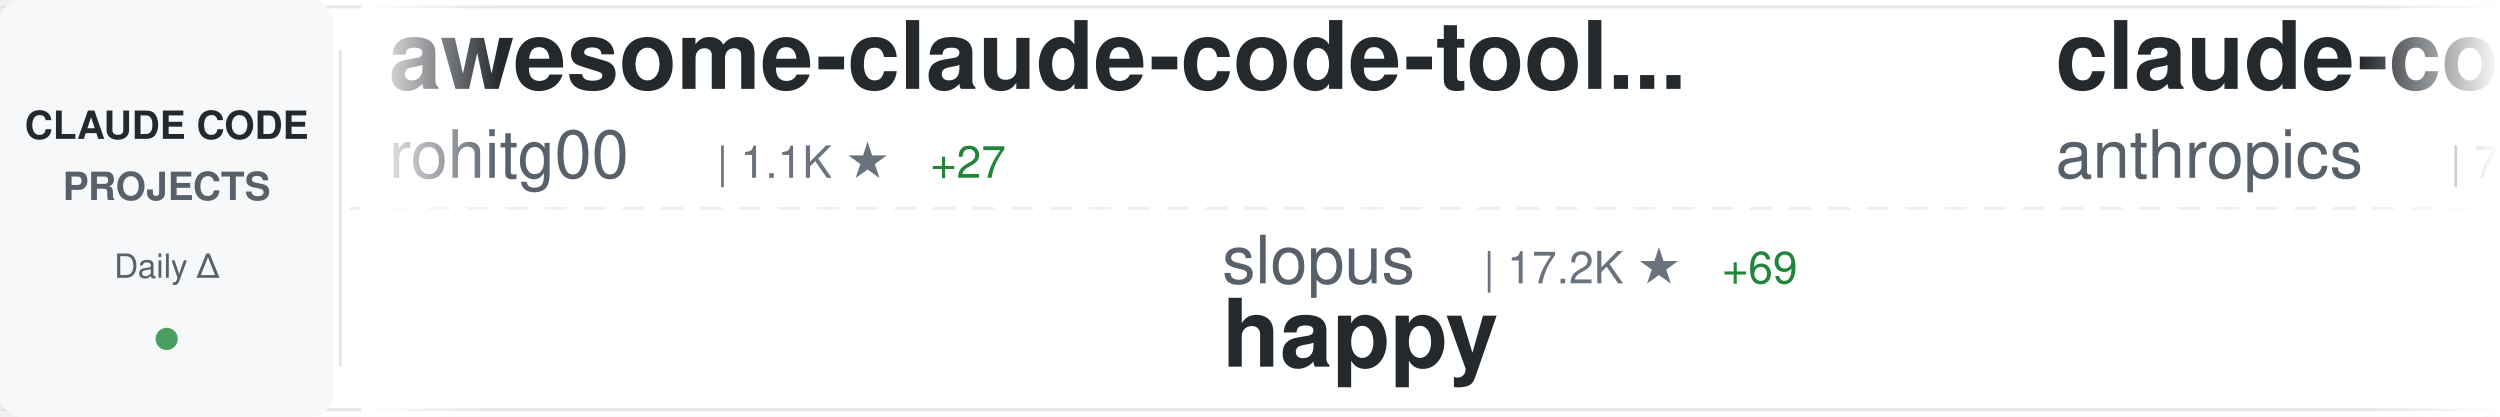
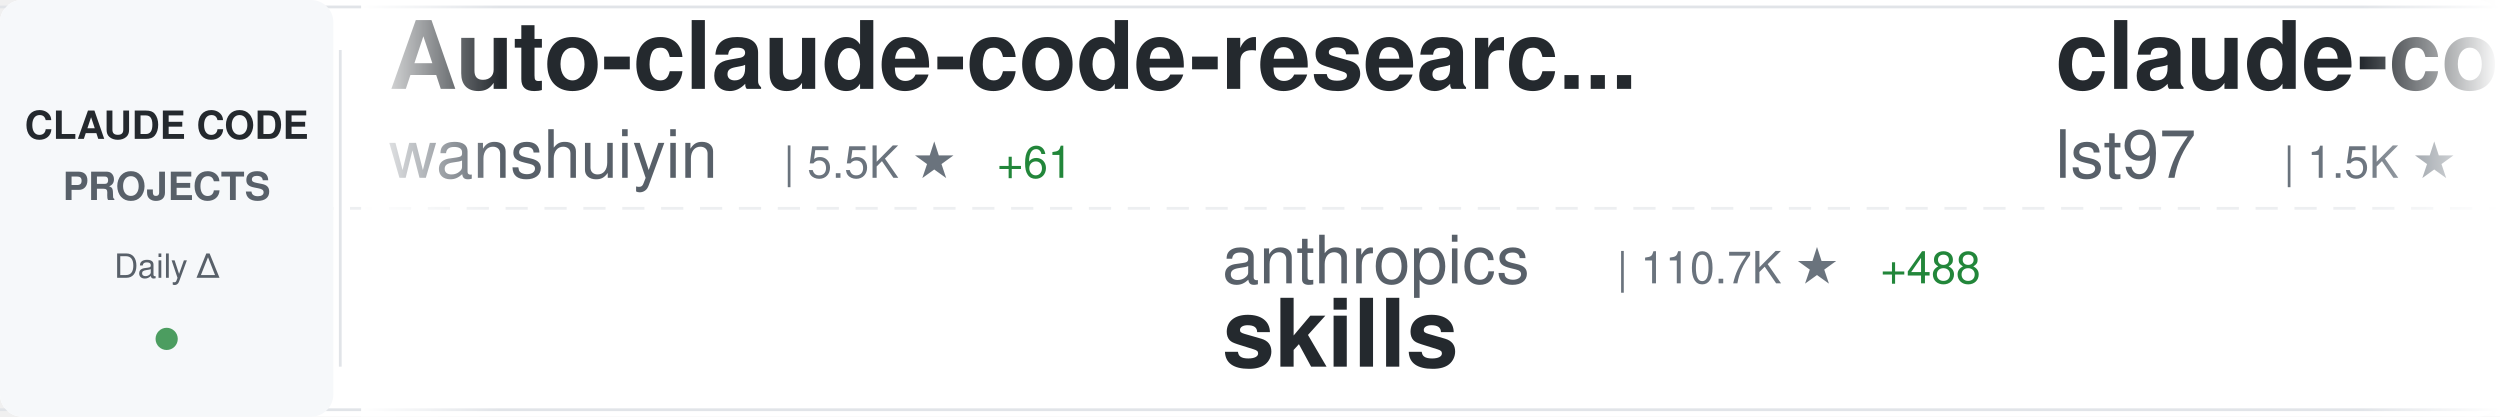
<svg xmlns="http://www.w3.org/2000/svg" width="900" height="150">
  <defs>
    <linearGradient id="awesomeLeftFade" x1="0%" y1="0%" x2="100%" y2="0%">
      <stop offset="0%" style="stop-color:#ffffff;stop-opacity:1" />
      <stop offset="100%" style="stop-color:#ffffff;stop-opacity:0" />
    </linearGradient>
    <linearGradient id="awesomeRightFade" x1="0%" y1="0%" x2="100%" y2="0%">
      <stop offset="0%" style="stop-color:#ffffff;stop-opacity:0" />
      <stop offset="100%" style="stop-color:#ffffff;stop-opacity:1" />
    </linearGradient>
  </defs>
  <rect width="900" height="150" fill="#ffffff" rx="8" />
  <rect x="0" y="2" width="900" height="1" fill="#e1e4e8" />
  <rect x="0" y="147" width="900" height="1" fill="#e1e4e8" />
  <line x1="0" y1="75" x2="900" y2="75" stroke="#e1e4e8" stroke-width="1" stroke-dasharray="8 6" opacity="0.6" />
  <rect x="0" y="0" width="120" height="150" fill="#f6f8fa" rx="8" />
  <text x="60" y="50" font-family="-apple-system, BlinkMacSystemFont, 'Segoe UI', Helvetica, Arial, sans-serif" font-size="14" font-weight="600" fill="#24292e" text-anchor="middle">CLAUDE CODE</text>
  <text x="60" y="72" font-family="-apple-system, BlinkMacSystemFont, 'Segoe UI', Helvetica, Arial, sans-serif" font-size="14" font-weight="600" fill="#586069" text-anchor="middle">PROJECTS</text>
  <text x="60" y="100" font-family="-apple-system, BlinkMacSystemFont, 'Segoe UI', Helvetica, Arial, sans-serif" font-size="12" font-weight="500" fill="#586069" text-anchor="middle">Daily Δ</text>
  <circle cx="60" cy="122" r="4" fill="#22863a" opacity="0.8" />
  <rect x="122" y="18" width="1" height="114" fill="#e1e4e8" />
  <clipPath id="awesomeTickerClip">
    <rect x="130" y="0" width="770" height="150" />
  </clipPath>
  <g clip-path="url(#awesomeTickerClip)">
    <g id="awesomeTickerItems">
      <animateTransform attributeName="transform" attributeType="XML" type="translate" from="0 0" to="-3000 0" dur="54s" repeatCount="indefinite" />
      <g transform="translate(0, 0)">
-         <text x="140" y="32" font-family="-apple-system, BlinkMacSystemFont, 'Segoe UI', Helvetica, Arial, sans-serif" font-size="34" font-weight="600" fill="#24292e">awesome-claude-code-tool...</text>
-         <text x="140" y="64" font-family="-apple-system, BlinkMacSystemFont, 'Segoe UI', Helvetica, Arial, sans-serif" font-size="24" font-weight="400" fill="#586069">rohitg00</text>
-         <text x="258" y="64" font-family="-apple-system, BlinkMacSystemFont, 'Segoe UI', Helvetica, Arial, sans-serif" font-size="16" font-weight="500" fill="#6a737d">| 1.1K ★</text>
-         <text x="335" y="64" font-family="-apple-system, BlinkMacSystemFont, 'Segoe UI', Helvetica, Arial, sans-serif" font-size="16" font-weight="500" fill="#22863a"> +27</text>
+         <text x="140" y="32" font-family="-apple-system, BlinkMacSystemFont, 'Segoe UI', Helvetica, Arial, sans-serif" font-size="34" font-weight="600" fill="#24292e">Auto-claude-code-researc...</text>
+         <text x="140" y="64" font-family="-apple-system, BlinkMacSystemFont, 'Segoe UI', Helvetica, Arial, sans-serif" font-size="24" font-weight="400" fill="#586069">wanshuiyin</text>
+         <text x="282" y="64" font-family="-apple-system, BlinkMacSystemFont, 'Segoe UI', Helvetica, Arial, sans-serif" font-size="16" font-weight="500" fill="#6a737d">| 5.5K ★</text>
+         <text x="359" y="64" font-family="-apple-system, BlinkMacSystemFont, 'Segoe UI', Helvetica, Arial, sans-serif" font-size="16" font-weight="500" fill="#22863a"> +61</text>
      </g>
      <g transform="translate(300, 0)">
-         <text x="140" y="102" font-family="-apple-system, BlinkMacSystemFont, 'Segoe UI', Helvetica, Arial, sans-serif" font-size="24" font-weight="400" fill="#586069">slopus</text>
-         <text x="234" y="102" font-family="-apple-system, BlinkMacSystemFont, 'Segoe UI', Helvetica, Arial, sans-serif" font-size="16" font-weight="500" fill="#6a737d">| 17.2K ★</text>
-         <text x="320" y="102" font-family="-apple-system, BlinkMacSystemFont, 'Segoe UI', Helvetica, Arial, sans-serif" font-size="16" font-weight="500" fill="#22863a"> +69</text>
-         <text x="140" y="132" font-family="-apple-system, BlinkMacSystemFont, 'Segoe UI', Helvetica, Arial, sans-serif" font-size="34" font-weight="600" fill="#24292e">happy</text>
+         <text x="140" y="102" font-family="-apple-system, BlinkMacSystemFont, 'Segoe UI', Helvetica, Arial, sans-serif" font-size="24" font-weight="400" fill="#586069">anthropics</text>
+         <text x="282" y="102" font-family="-apple-system, BlinkMacSystemFont, 'Segoe UI', Helvetica, Arial, sans-serif" font-size="16" font-weight="500" fill="#6a737d">| 110.7K ★</text>
+         <text x="377" y="102" font-family="-apple-system, BlinkMacSystemFont, 'Segoe UI', Helvetica, Arial, sans-serif" font-size="16" font-weight="500" fill="#22863a"> +488</text>
+         <text x="140" y="132" font-family="-apple-system, BlinkMacSystemFont, 'Segoe UI', Helvetica, Arial, sans-serif" font-size="34" font-weight="600" fill="#24292e">skills</text>
      </g>
      <g transform="translate(600, 0)">
-         <text x="140" y="32" font-family="-apple-system, BlinkMacSystemFont, 'Segoe UI', Helvetica, Arial, sans-serif" font-size="34" font-weight="600" fill="#24292e">claude-code-base-action</text>
-         <text x="140" y="64" font-family="-apple-system, BlinkMacSystemFont, 'Segoe UI', Helvetica, Arial, sans-serif" font-size="24" font-weight="400" fill="#586069">anthropics</text>
-         <text x="282" y="64" font-family="-apple-system, BlinkMacSystemFont, 'Segoe UI', Helvetica, Arial, sans-serif" font-size="16" font-weight="500" fill="#6a737d">| 783 ★</text>
-         <text x="350" y="64" font-family="-apple-system, BlinkMacSystemFont, 'Segoe UI', Helvetica, Arial, sans-serif" font-size="16" font-weight="500" fill="#22863a"> +2</text>
+         <text x="140" y="32" font-family="-apple-system, BlinkMacSystemFont, 'Segoe UI', Helvetica, Arial, sans-serif" font-size="34" font-weight="600" fill="#24292e">claude-code-sub-agents</text>
+         <text x="140" y="64" font-family="-apple-system, BlinkMacSystemFont, 'Segoe UI', Helvetica, Arial, sans-serif" font-size="24" font-weight="400" fill="#586069">lst97</text>
+         <text x="222" y="64" font-family="-apple-system, BlinkMacSystemFont, 'Segoe UI', Helvetica, Arial, sans-serif" font-size="16" font-weight="500" fill="#6a737d">| 1.5K ★</text>
+         <text x="299" y="64" font-family="-apple-system, BlinkMacSystemFont, 'Segoe UI', Helvetica, Arial, sans-serif" font-size="16" font-weight="500" fill="#22863a"> +2</text>
      </g>
      <g transform="translate(900, 0)">
-         <text x="140" y="102" font-family="-apple-system, BlinkMacSystemFont, 'Segoe UI', Helvetica, Arial, sans-serif" font-size="24" font-weight="400" fill="#586069">anthropics</text>
-         <text x="282" y="102" font-family="-apple-system, BlinkMacSystemFont, 'Segoe UI', Helvetica, Arial, sans-serif" font-size="16" font-weight="500" fill="#6a737d">| 6.9K ★</text>
-         <text x="359" y="102" font-family="-apple-system, BlinkMacSystemFont, 'Segoe UI', Helvetica, Arial, sans-serif" font-size="16" font-weight="500" fill="#22863a"> +20</text>
-         <text x="140" y="132" font-family="-apple-system, BlinkMacSystemFont, 'Segoe UI', Helvetica, Arial, sans-serif" font-size="34" font-weight="600" fill="#24292e">claude-code-action</text>
+         <text x="140" y="102" font-family="-apple-system, BlinkMacSystemFont, 'Segoe UI', Helvetica, Arial, sans-serif" font-size="24" font-weight="400" fill="#586069">VineeTagarwaL-code</text>
+         <text x="378" y="102" font-family="-apple-system, BlinkMacSystemFont, 'Segoe UI', Helvetica, Arial, sans-serif" font-size="16" font-weight="500" fill="#6a737d">| 257 ★</text>
+         <text x="446" y="102" font-family="-apple-system, BlinkMacSystemFont, 'Segoe UI', Helvetica, Arial, sans-serif" font-size="16" font-weight="500" fill="#22863a"> +1</text>
+         <text x="140" y="132" font-family="-apple-system, BlinkMacSystemFont, 'Segoe UI', Helvetica, Arial, sans-serif" font-size="34" font-weight="600" fill="#24292e">claude-code</text>
      </g>
      <g transform="translate(1200, 0)">
-         <text x="140" y="32" font-family="-apple-system, BlinkMacSystemFont, 'Segoe UI', Helvetica, Arial, sans-serif" font-size="34" font-weight="600" fill="#24292e">claude-code-sourcemap</text>
-         <text x="140" y="64" font-family="-apple-system, BlinkMacSystemFont, 'Segoe UI', Helvetica, Arial, sans-serif" font-size="24" font-weight="400" fill="#586069">Hyper66666</text>
-         <text x="282" y="64" font-family="-apple-system, BlinkMacSystemFont, 'Segoe UI', Helvetica, Arial, sans-serif" font-size="16" font-weight="500" fill="#6a737d">| 196 ★</text>
-         <text x="350" y="64" font-family="-apple-system, BlinkMacSystemFont, 'Segoe UI', Helvetica, Arial, sans-serif" font-size="16" font-weight="500" fill="#22863a"> +3</text>
+         <text x="140" y="32" font-family="-apple-system, BlinkMacSystemFont, 'Segoe UI', Helvetica, Arial, sans-serif" font-size="34" font-weight="600" fill="#24292e">claude-code-ultimate-gui...</text>
+         <text x="140" y="64" font-family="-apple-system, BlinkMacSystemFont, 'Segoe UI', Helvetica, Arial, sans-serif" font-size="24" font-weight="400" fill="#586069">FlorianBruniaux</text>
+         <text x="342" y="64" font-family="-apple-system, BlinkMacSystemFont, 'Segoe UI', Helvetica, Arial, sans-serif" font-size="16" font-weight="500" fill="#6a737d">| 2.9K ★</text>
+         <text x="419" y="64" font-family="-apple-system, BlinkMacSystemFont, 'Segoe UI', Helvetica, Arial, sans-serif" font-size="16" font-weight="500" fill="#22863a"> +67</text>
      </g>
      <g transform="translate(1500, 0)">
-         <text x="140" y="102" font-family="-apple-system, BlinkMacSystemFont, 'Segoe UI', Helvetica, Arial, sans-serif" font-size="24" font-weight="400" fill="#586069">RichardAtCT</text>
-         <text x="294" y="102" font-family="-apple-system, BlinkMacSystemFont, 'Segoe UI', Helvetica, Arial, sans-serif" font-size="16" font-weight="500" fill="#6a737d">| 2.3K ★</text>
-         <text x="371" y="102" font-family="-apple-system, BlinkMacSystemFont, 'Segoe UI', Helvetica, Arial, sans-serif" font-size="16" font-weight="500" fill="#22863a"> +9</text>
-         <text x="140" y="132" font-family="-apple-system, BlinkMacSystemFont, 'Segoe UI', Helvetica, Arial, sans-serif" font-size="34" font-weight="600" fill="#24292e">claude-code-telegram</text>
+         <text x="140" y="102" font-family="-apple-system, BlinkMacSystemFont, 'Segoe UI', Helvetica, Arial, sans-serif" font-size="24" font-weight="400" fill="#586069">anthropics</text>
+         <text x="282" y="102" font-family="-apple-system, BlinkMacSystemFont, 'Segoe UI', Helvetica, Arial, sans-serif" font-size="16" font-weight="500" fill="#6a737d">| 783 ★</text>
+         <text x="350" y="102" font-family="-apple-system, BlinkMacSystemFont, 'Segoe UI', Helvetica, Arial, sans-serif" font-size="16" font-weight="500" fill="#22863a"> +2</text>
+         <text x="140" y="132" font-family="-apple-system, BlinkMacSystemFont, 'Segoe UI', Helvetica, Arial, sans-serif" font-size="34" font-weight="600" fill="#24292e">claude-code-base-action</text>
      </g>
      <g transform="translate(1800, 0)">
-         <text x="140" y="32" font-family="-apple-system, BlinkMacSystemFont, 'Segoe UI', Helvetica, Arial, sans-serif" font-size="34" font-weight="600" fill="#24292e">claude-code-reverse</text>
-         <text x="140" y="64" font-family="-apple-system, BlinkMacSystemFont, 'Segoe UI', Helvetica, Arial, sans-serif" font-size="24" font-weight="400" fill="#586069">Yuyz0112</text>
-         <text x="258" y="64" font-family="-apple-system, BlinkMacSystemFont, 'Segoe UI', Helvetica, Arial, sans-serif" font-size="16" font-weight="500" fill="#6a737d">| 2.3K ★</text>
+         <text x="140" y="32" font-family="-apple-system, BlinkMacSystemFont, 'Segoe UI', Helvetica, Arial, sans-serif" font-size="34" font-weight="600" fill="#24292e">nanoclaw</text>
+         <text x="140" y="64" font-family="-apple-system, BlinkMacSystemFont, 'Segoe UI', Helvetica, Arial, sans-serif" font-size="24" font-weight="400" fill="#586069">qwibitai</text>
+         <text x="258" y="64" font-family="-apple-system, BlinkMacSystemFont, 'Segoe UI', Helvetica, Arial, sans-serif" font-size="16" font-weight="500" fill="#6a737d">| 26.5K ★</text>
+         <text x="344" y="64" font-family="-apple-system, BlinkMacSystemFont, 'Segoe UI', Helvetica, Arial, sans-serif" font-size="16" font-weight="500" fill="#22863a"> +104</text>
      </g>
      <g transform="translate(2100, 0)">
-         <text x="140" y="102" font-family="-apple-system, BlinkMacSystemFont, 'Segoe UI', Helvetica, Arial, sans-serif" font-size="24" font-weight="400" fill="#586069">carlvellotti</text>
-         <text x="306" y="102" font-family="-apple-system, BlinkMacSystemFont, 'Segoe UI', Helvetica, Arial, sans-serif" font-size="16" font-weight="500" fill="#6a737d">| 1.7K ★</text>
-         <text x="383" y="102" font-family="-apple-system, BlinkMacSystemFont, 'Segoe UI', Helvetica, Arial, sans-serif" font-size="16" font-weight="500" fill="#22863a"> +3</text>
-         <text x="140" y="132" font-family="-apple-system, BlinkMacSystemFont, 'Segoe UI', Helvetica, Arial, sans-serif" font-size="34" font-weight="600" fill="#24292e">claude-code-pm-course</text>
+         <text x="140" y="102" font-family="-apple-system, BlinkMacSystemFont, 'Segoe UI', Helvetica, Arial, sans-serif" font-size="24" font-weight="400" fill="#586069">oboard</text>
+         <text x="234" y="102" font-family="-apple-system, BlinkMacSystemFont, 'Segoe UI', Helvetica, Arial, sans-serif" font-size="16" font-weight="500" fill="#6a737d">| 2.7K ★</text>
+         <text x="311" y="102" font-family="-apple-system, BlinkMacSystemFont, 'Segoe UI', Helvetica, Arial, sans-serif" font-size="16" font-weight="500" fill="#22863a"> +71</text>
+         <text x="140" y="132" font-family="-apple-system, BlinkMacSystemFont, 'Segoe UI', Helvetica, Arial, sans-serif" font-size="34" font-weight="600" fill="#24292e">claude-code-rev</text>
      </g>
      <g transform="translate(2400, 0)">
-         <text x="140" y="32" font-family="-apple-system, BlinkMacSystemFont, 'Segoe UI', Helvetica, Arial, sans-serif" font-size="34" font-weight="600" fill="#24292e">claude-code-my-workflow</text>
-         <text x="140" y="64" font-family="-apple-system, BlinkMacSystemFont, 'Segoe UI', Helvetica, Arial, sans-serif" font-size="24" font-weight="400" fill="#586069">pedrohcgs</text>
-         <text x="270" y="64" font-family="-apple-system, BlinkMacSystemFont, 'Segoe UI', Helvetica, Arial, sans-serif" font-size="16" font-weight="500" fill="#6a737d">| 839 ★</text>
-         <text x="338" y="64" font-family="-apple-system, BlinkMacSystemFont, 'Segoe UI', Helvetica, Arial, sans-serif" font-size="16" font-weight="500" fill="#22863a"> +6</text>
+         <text x="140" y="32" font-family="-apple-system, BlinkMacSystemFont, 'Segoe UI', Helvetica, Arial, sans-serif" font-size="34" font-weight="600" fill="#24292e">claude-code</text>
+         <text x="140" y="64" font-family="-apple-system, BlinkMacSystemFont, 'Segoe UI', Helvetica, Arial, sans-serif" font-size="24" font-weight="400" fill="#586069">alex000kim</text>
+         <text x="282" y="64" font-family="-apple-system, BlinkMacSystemFont, 'Segoe UI', Helvetica, Arial, sans-serif" font-size="16" font-weight="500" fill="#6a737d">| 192 ★</text>
+         <text x="350" y="64" font-family="-apple-system, BlinkMacSystemFont, 'Segoe UI', Helvetica, Arial, sans-serif" font-size="16" font-weight="500" fill="#22863a"> +4</text>
      </g>
      <g transform="translate(2700, 0)">
-         <text x="140" y="102" font-family="-apple-system, BlinkMacSystemFont, 'Segoe UI', Helvetica, Arial, sans-serif" font-size="24" font-weight="400" fill="#586069">sugyan</text>
-         <text x="234" y="102" font-family="-apple-system, BlinkMacSystemFont, 'Segoe UI', Helvetica, Arial, sans-serif" font-size="16" font-weight="500" fill="#6a737d">| 996 ★</text>
-         <text x="302" y="102" font-family="-apple-system, BlinkMacSystemFont, 'Segoe UI', Helvetica, Arial, sans-serif" font-size="16" font-weight="500" fill="#22863a"> +1</text>
-         <text x="140" y="132" font-family="-apple-system, BlinkMacSystemFont, 'Segoe UI', Helvetica, Arial, sans-serif" font-size="34" font-weight="600" fill="#24292e">claude-code-webui</text>
+         <text x="140" y="102" font-family="-apple-system, BlinkMacSystemFont, 'Segoe UI', Helvetica, Arial, sans-serif" font-size="24" font-weight="400" fill="#586069">Donchitos</text>
+         <text x="270" y="102" font-family="-apple-system, BlinkMacSystemFont, 'Segoe UI', Helvetica, Arial, sans-serif" font-size="16" font-weight="500" fill="#6a737d">| 8.1K ★</text>
+         <text x="347" y="102" font-family="-apple-system, BlinkMacSystemFont, 'Segoe UI', Helvetica, Arial, sans-serif" font-size="16" font-weight="500" fill="#22863a"> +61</text>
+         <text x="140" y="132" font-family="-apple-system, BlinkMacSystemFont, 'Segoe UI', Helvetica, Arial, sans-serif" font-size="34" font-weight="600" fill="#24292e">Claude-Code-Game-Studios</text>
      </g>
      <g transform="translate(3000, 0)">
-         <text x="140" y="32" font-family="-apple-system, BlinkMacSystemFont, 'Segoe UI', Helvetica, Arial, sans-serif" font-size="34" font-weight="600" fill="#24292e">awesome-claude-code-tool...</text>
-         <text x="140" y="64" font-family="-apple-system, BlinkMacSystemFont, 'Segoe UI', Helvetica, Arial, sans-serif" font-size="24" font-weight="400" fill="#586069">rohitg00</text>
-         <text x="258" y="64" font-family="-apple-system, BlinkMacSystemFont, 'Segoe UI', Helvetica, Arial, sans-serif" font-size="16" font-weight="500" fill="#6a737d">| 1.1K ★</text>
-         <text x="335" y="64" font-family="-apple-system, BlinkMacSystemFont, 'Segoe UI', Helvetica, Arial, sans-serif" font-size="16" font-weight="500" fill="#22863a"> +27</text>
+         <text x="140" y="32" font-family="-apple-system, BlinkMacSystemFont, 'Segoe UI', Helvetica, Arial, sans-serif" font-size="34" font-weight="600" fill="#24292e">Auto-claude-code-researc...</text>
+         <text x="140" y="64" font-family="-apple-system, BlinkMacSystemFont, 'Segoe UI', Helvetica, Arial, sans-serif" font-size="24" font-weight="400" fill="#586069">wanshuiyin</text>
+         <text x="282" y="64" font-family="-apple-system, BlinkMacSystemFont, 'Segoe UI', Helvetica, Arial, sans-serif" font-size="16" font-weight="500" fill="#6a737d">| 5.5K ★</text>
+         <text x="359" y="64" font-family="-apple-system, BlinkMacSystemFont, 'Segoe UI', Helvetica, Arial, sans-serif" font-size="16" font-weight="500" fill="#22863a"> +61</text>
      </g>
      <g transform="translate(3300, 0)">
-         <text x="140" y="102" font-family="-apple-system, BlinkMacSystemFont, 'Segoe UI', Helvetica, Arial, sans-serif" font-size="24" font-weight="400" fill="#586069">slopus</text>
-         <text x="234" y="102" font-family="-apple-system, BlinkMacSystemFont, 'Segoe UI', Helvetica, Arial, sans-serif" font-size="16" font-weight="500" fill="#6a737d">| 17.2K ★</text>
-         <text x="320" y="102" font-family="-apple-system, BlinkMacSystemFont, 'Segoe UI', Helvetica, Arial, sans-serif" font-size="16" font-weight="500" fill="#22863a"> +69</text>
-         <text x="140" y="132" font-family="-apple-system, BlinkMacSystemFont, 'Segoe UI', Helvetica, Arial, sans-serif" font-size="34" font-weight="600" fill="#24292e">happy</text>
+         <text x="140" y="102" font-family="-apple-system, BlinkMacSystemFont, 'Segoe UI', Helvetica, Arial, sans-serif" font-size="24" font-weight="400" fill="#586069">anthropics</text>
+         <text x="282" y="102" font-family="-apple-system, BlinkMacSystemFont, 'Segoe UI', Helvetica, Arial, sans-serif" font-size="16" font-weight="500" fill="#6a737d">| 110.7K ★</text>
+         <text x="377" y="102" font-family="-apple-system, BlinkMacSystemFont, 'Segoe UI', Helvetica, Arial, sans-serif" font-size="16" font-weight="500" fill="#22863a"> +488</text>
+         <text x="140" y="132" font-family="-apple-system, BlinkMacSystemFont, 'Segoe UI', Helvetica, Arial, sans-serif" font-size="34" font-weight="600" fill="#24292e">skills</text>
      </g>
      <g transform="translate(3600, 0)">
-         <text x="140" y="32" font-family="-apple-system, BlinkMacSystemFont, 'Segoe UI', Helvetica, Arial, sans-serif" font-size="34" font-weight="600" fill="#24292e">claude-code-base-action</text>
-         <text x="140" y="64" font-family="-apple-system, BlinkMacSystemFont, 'Segoe UI', Helvetica, Arial, sans-serif" font-size="24" font-weight="400" fill="#586069">anthropics</text>
-         <text x="282" y="64" font-family="-apple-system, BlinkMacSystemFont, 'Segoe UI', Helvetica, Arial, sans-serif" font-size="16" font-weight="500" fill="#6a737d">| 783 ★</text>
-         <text x="350" y="64" font-family="-apple-system, BlinkMacSystemFont, 'Segoe UI', Helvetica, Arial, sans-serif" font-size="16" font-weight="500" fill="#22863a"> +2</text>
+         <text x="140" y="32" font-family="-apple-system, BlinkMacSystemFont, 'Segoe UI', Helvetica, Arial, sans-serif" font-size="34" font-weight="600" fill="#24292e">claude-code-sub-agents</text>
+         <text x="140" y="64" font-family="-apple-system, BlinkMacSystemFont, 'Segoe UI', Helvetica, Arial, sans-serif" font-size="24" font-weight="400" fill="#586069">lst97</text>
+         <text x="222" y="64" font-family="-apple-system, BlinkMacSystemFont, 'Segoe UI', Helvetica, Arial, sans-serif" font-size="16" font-weight="500" fill="#6a737d">| 1.5K ★</text>
+         <text x="299" y="64" font-family="-apple-system, BlinkMacSystemFont, 'Segoe UI', Helvetica, Arial, sans-serif" font-size="16" font-weight="500" fill="#22863a"> +2</text>
      </g>
      <g transform="translate(3900, 0)">
-         <text x="140" y="102" font-family="-apple-system, BlinkMacSystemFont, 'Segoe UI', Helvetica, Arial, sans-serif" font-size="24" font-weight="400" fill="#586069">anthropics</text>
-         <text x="282" y="102" font-family="-apple-system, BlinkMacSystemFont, 'Segoe UI', Helvetica, Arial, sans-serif" font-size="16" font-weight="500" fill="#6a737d">| 6.9K ★</text>
-         <text x="359" y="102" font-family="-apple-system, BlinkMacSystemFont, 'Segoe UI', Helvetica, Arial, sans-serif" font-size="16" font-weight="500" fill="#22863a"> +20</text>
-         <text x="140" y="132" font-family="-apple-system, BlinkMacSystemFont, 'Segoe UI', Helvetica, Arial, sans-serif" font-size="34" font-weight="600" fill="#24292e">claude-code-action</text>
+         <text x="140" y="102" font-family="-apple-system, BlinkMacSystemFont, 'Segoe UI', Helvetica, Arial, sans-serif" font-size="24" font-weight="400" fill="#586069">VineeTagarwaL-code</text>
+         <text x="378" y="102" font-family="-apple-system, BlinkMacSystemFont, 'Segoe UI', Helvetica, Arial, sans-serif" font-size="16" font-weight="500" fill="#6a737d">| 257 ★</text>
+         <text x="446" y="102" font-family="-apple-system, BlinkMacSystemFont, 'Segoe UI', Helvetica, Arial, sans-serif" font-size="16" font-weight="500" fill="#22863a"> +1</text>
+         <text x="140" y="132" font-family="-apple-system, BlinkMacSystemFont, 'Segoe UI', Helvetica, Arial, sans-serif" font-size="34" font-weight="600" fill="#24292e">claude-code</text>
      </g>
    </g>
  </g>
  <rect x="130" y="0" width="50" height="150" fill="url(#awesomeLeftFade)" />
  <rect x="850" y="0" width="50" height="150" fill="url(#awesomeRightFade)" />
</svg>
